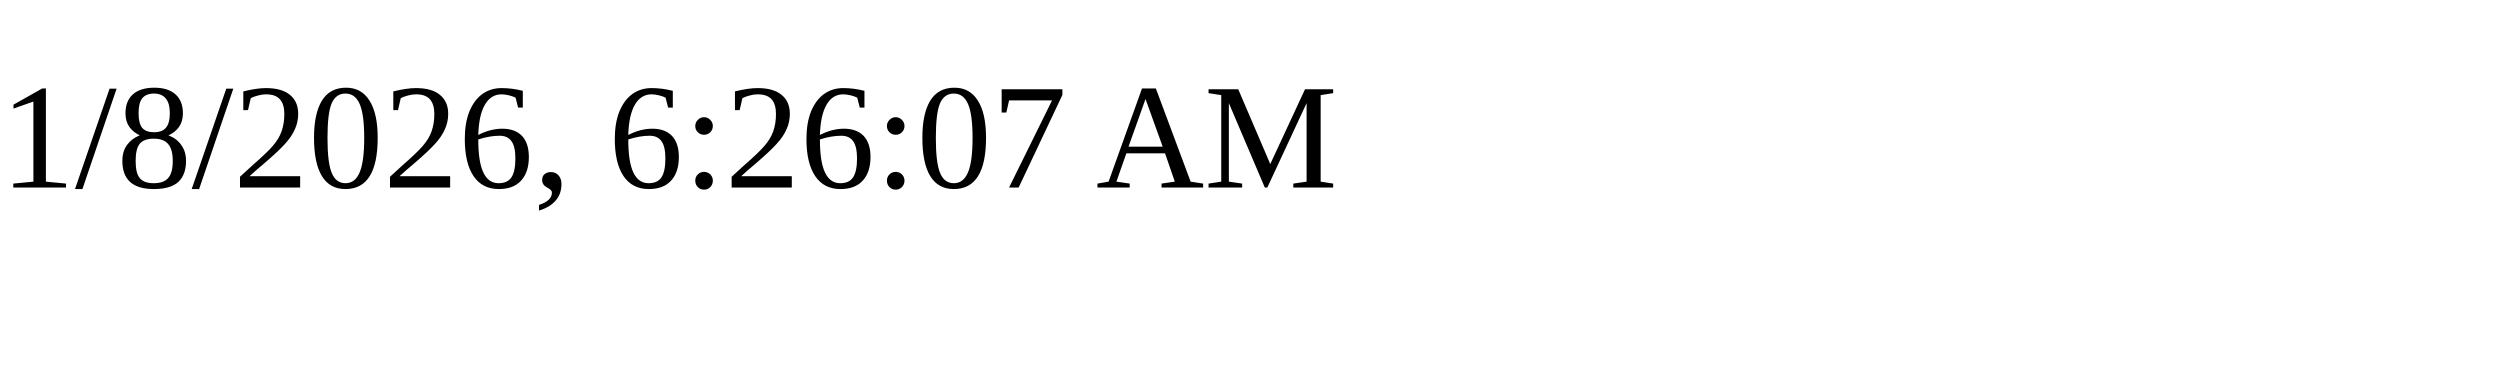
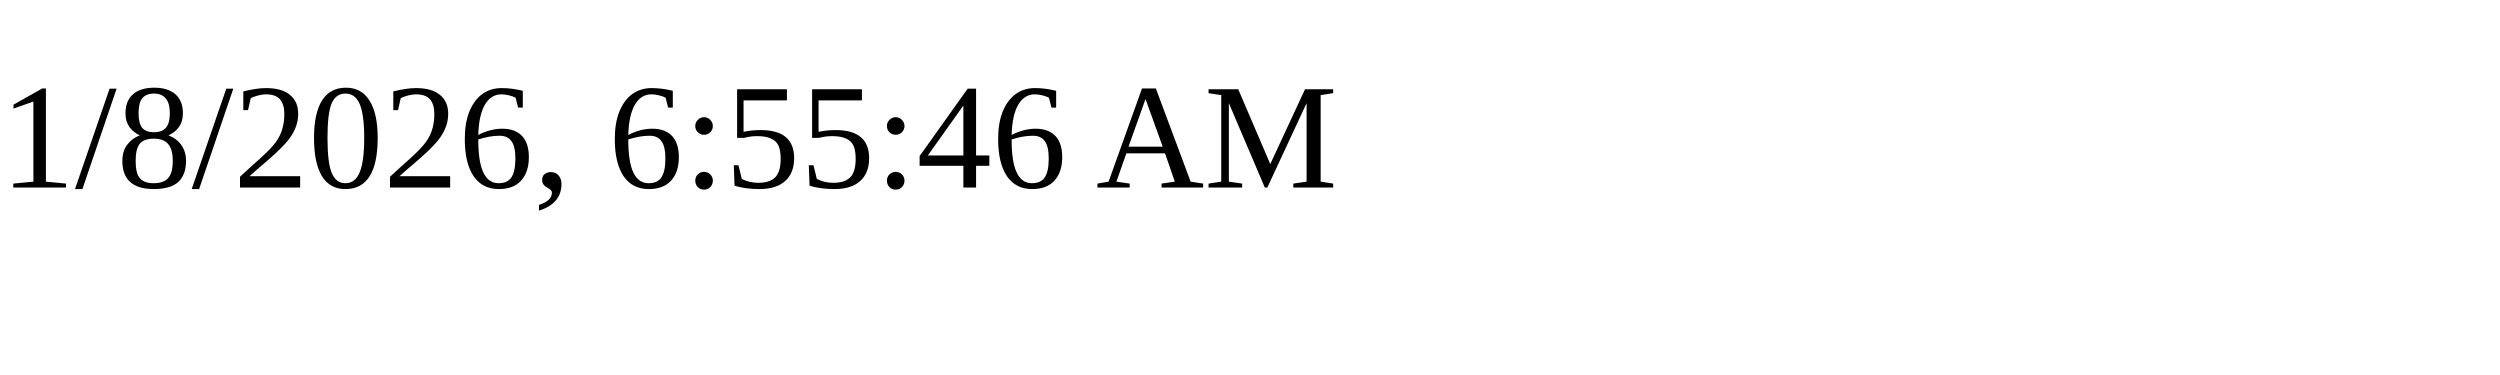
<svg xmlns="http://www.w3.org/2000/svg" height="30" width="200">
-   <text x="0" y="15">1/8/2026, 6:26:07 AM</text>
+   <text x="0" y="15">1/8/2026, 6:55:46 AM</text>
</svg>
